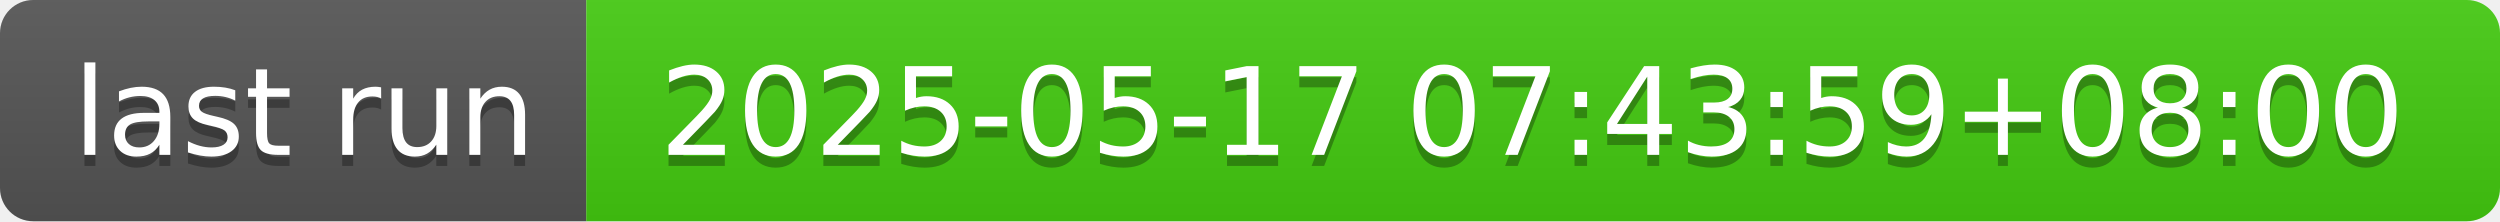
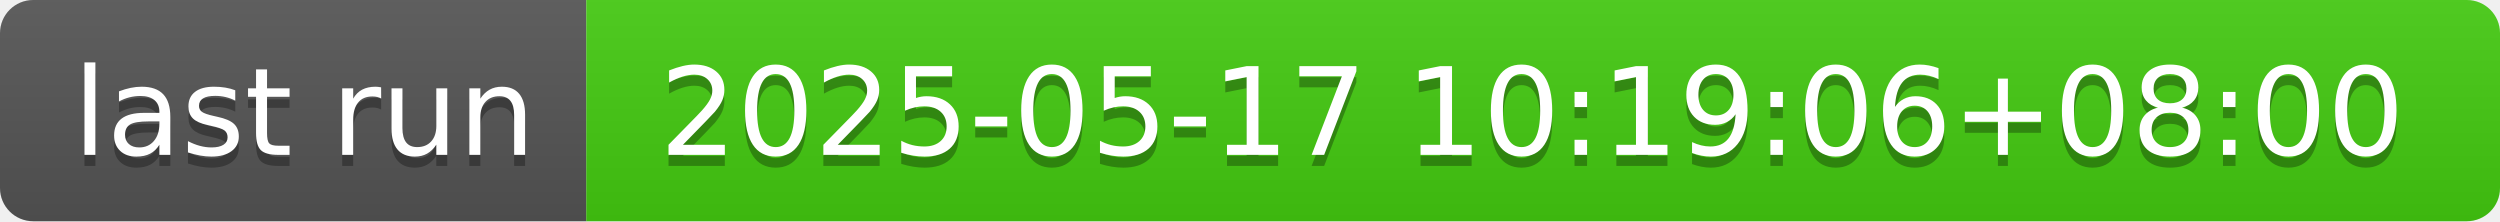
- <svg xmlns="http://www.w3.org/2000/svg" width="226" height="20" role="img" aria-label="last run: 2025-05-17 07:43:59+08:00">
+ <svg xmlns="http://www.w3.org/2000/svg" width="226" height="20" role="img" aria-label="last run: 2025-05-17 10:19:06+08:00">
  <linearGradient id="s" x2="0" y2="100%">
    <stop offset="0" stop-color="#bbb" stop-opacity=".1" />
    <stop offset="1" stop-opacity=".1" />
  </linearGradient>
  <clipPath id="r">
    <rect width="226" height="20" rx="3" fill="#fff" />
  </clipPath>
  <g clip-path="url(#r)">
    <rect width="53" height="20" fill="#555" />
    <rect x="53" width="173" height="20" fill="#4c1" />
    <rect width="226" height="20" fill="url(#s)" />
  </g>
  <g fill="#fff" text-anchor="middle" font-family="Verdana,Geneva,DejaVu Sans,sans-serif" text-rendering="geometricPrecision" font-size="110">
    <text aria-hidden="true" x="275" y="150" fill="#010101" fill-opacity=".3" transform="scale(.1)" textLength="430">last run</text>
    <text x="275" y="140" transform="scale(.1)" fill="#fff" textLength="430">last run</text>
-     <text aria-hidden="true" x="1385" y="150" fill="#010101" fill-opacity=".3" transform="scale(.1)" textLength="1630">2025-05-17 07:43:59+08:00</text>
-     <text x="1385" y="140" transform="scale(.1)" fill="#fff" textLength="1630">2025-05-17 07:43:59+08:00</text>
+     <text aria-hidden="true" x="1385" y="150" fill="#010101" fill-opacity=".3" transform="scale(.1)" textLength="1630">2025-05-17 10:19:06+08:00</text>
+     <text x="1385" y="140" transform="scale(.1)" fill="#fff" textLength="1630">2025-05-17 10:19:06+08:00</text>
  </g>
</svg>
